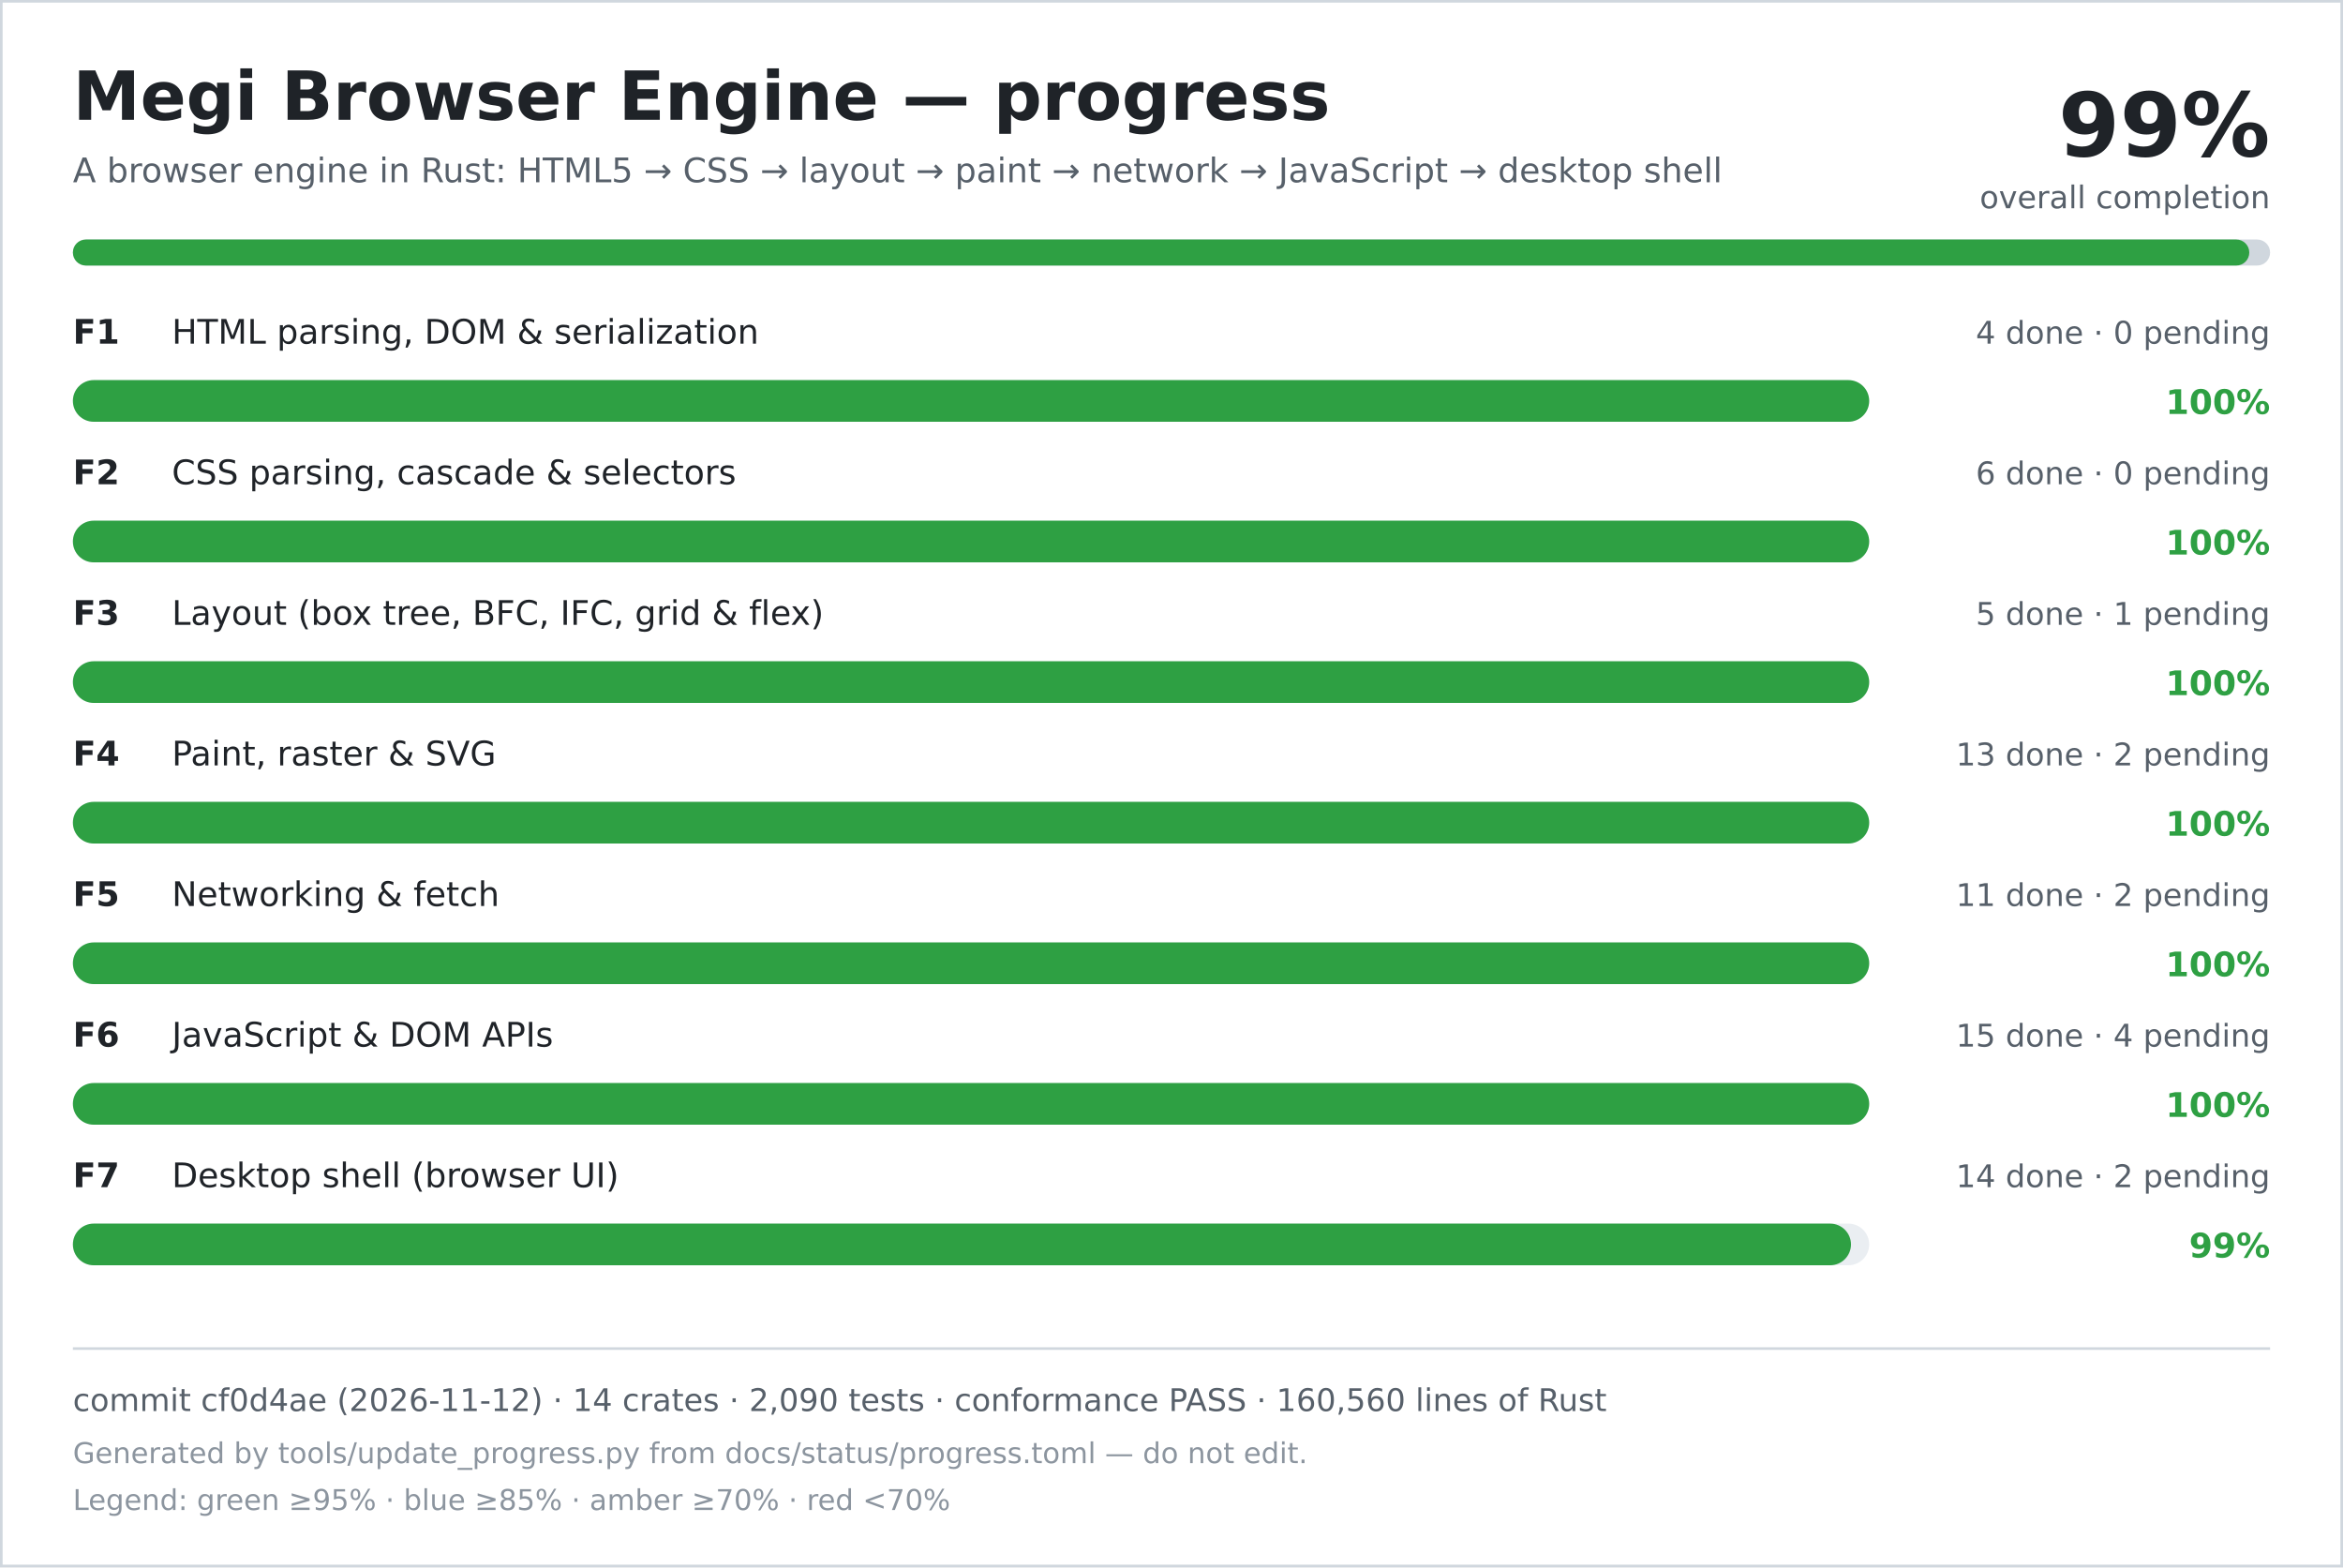
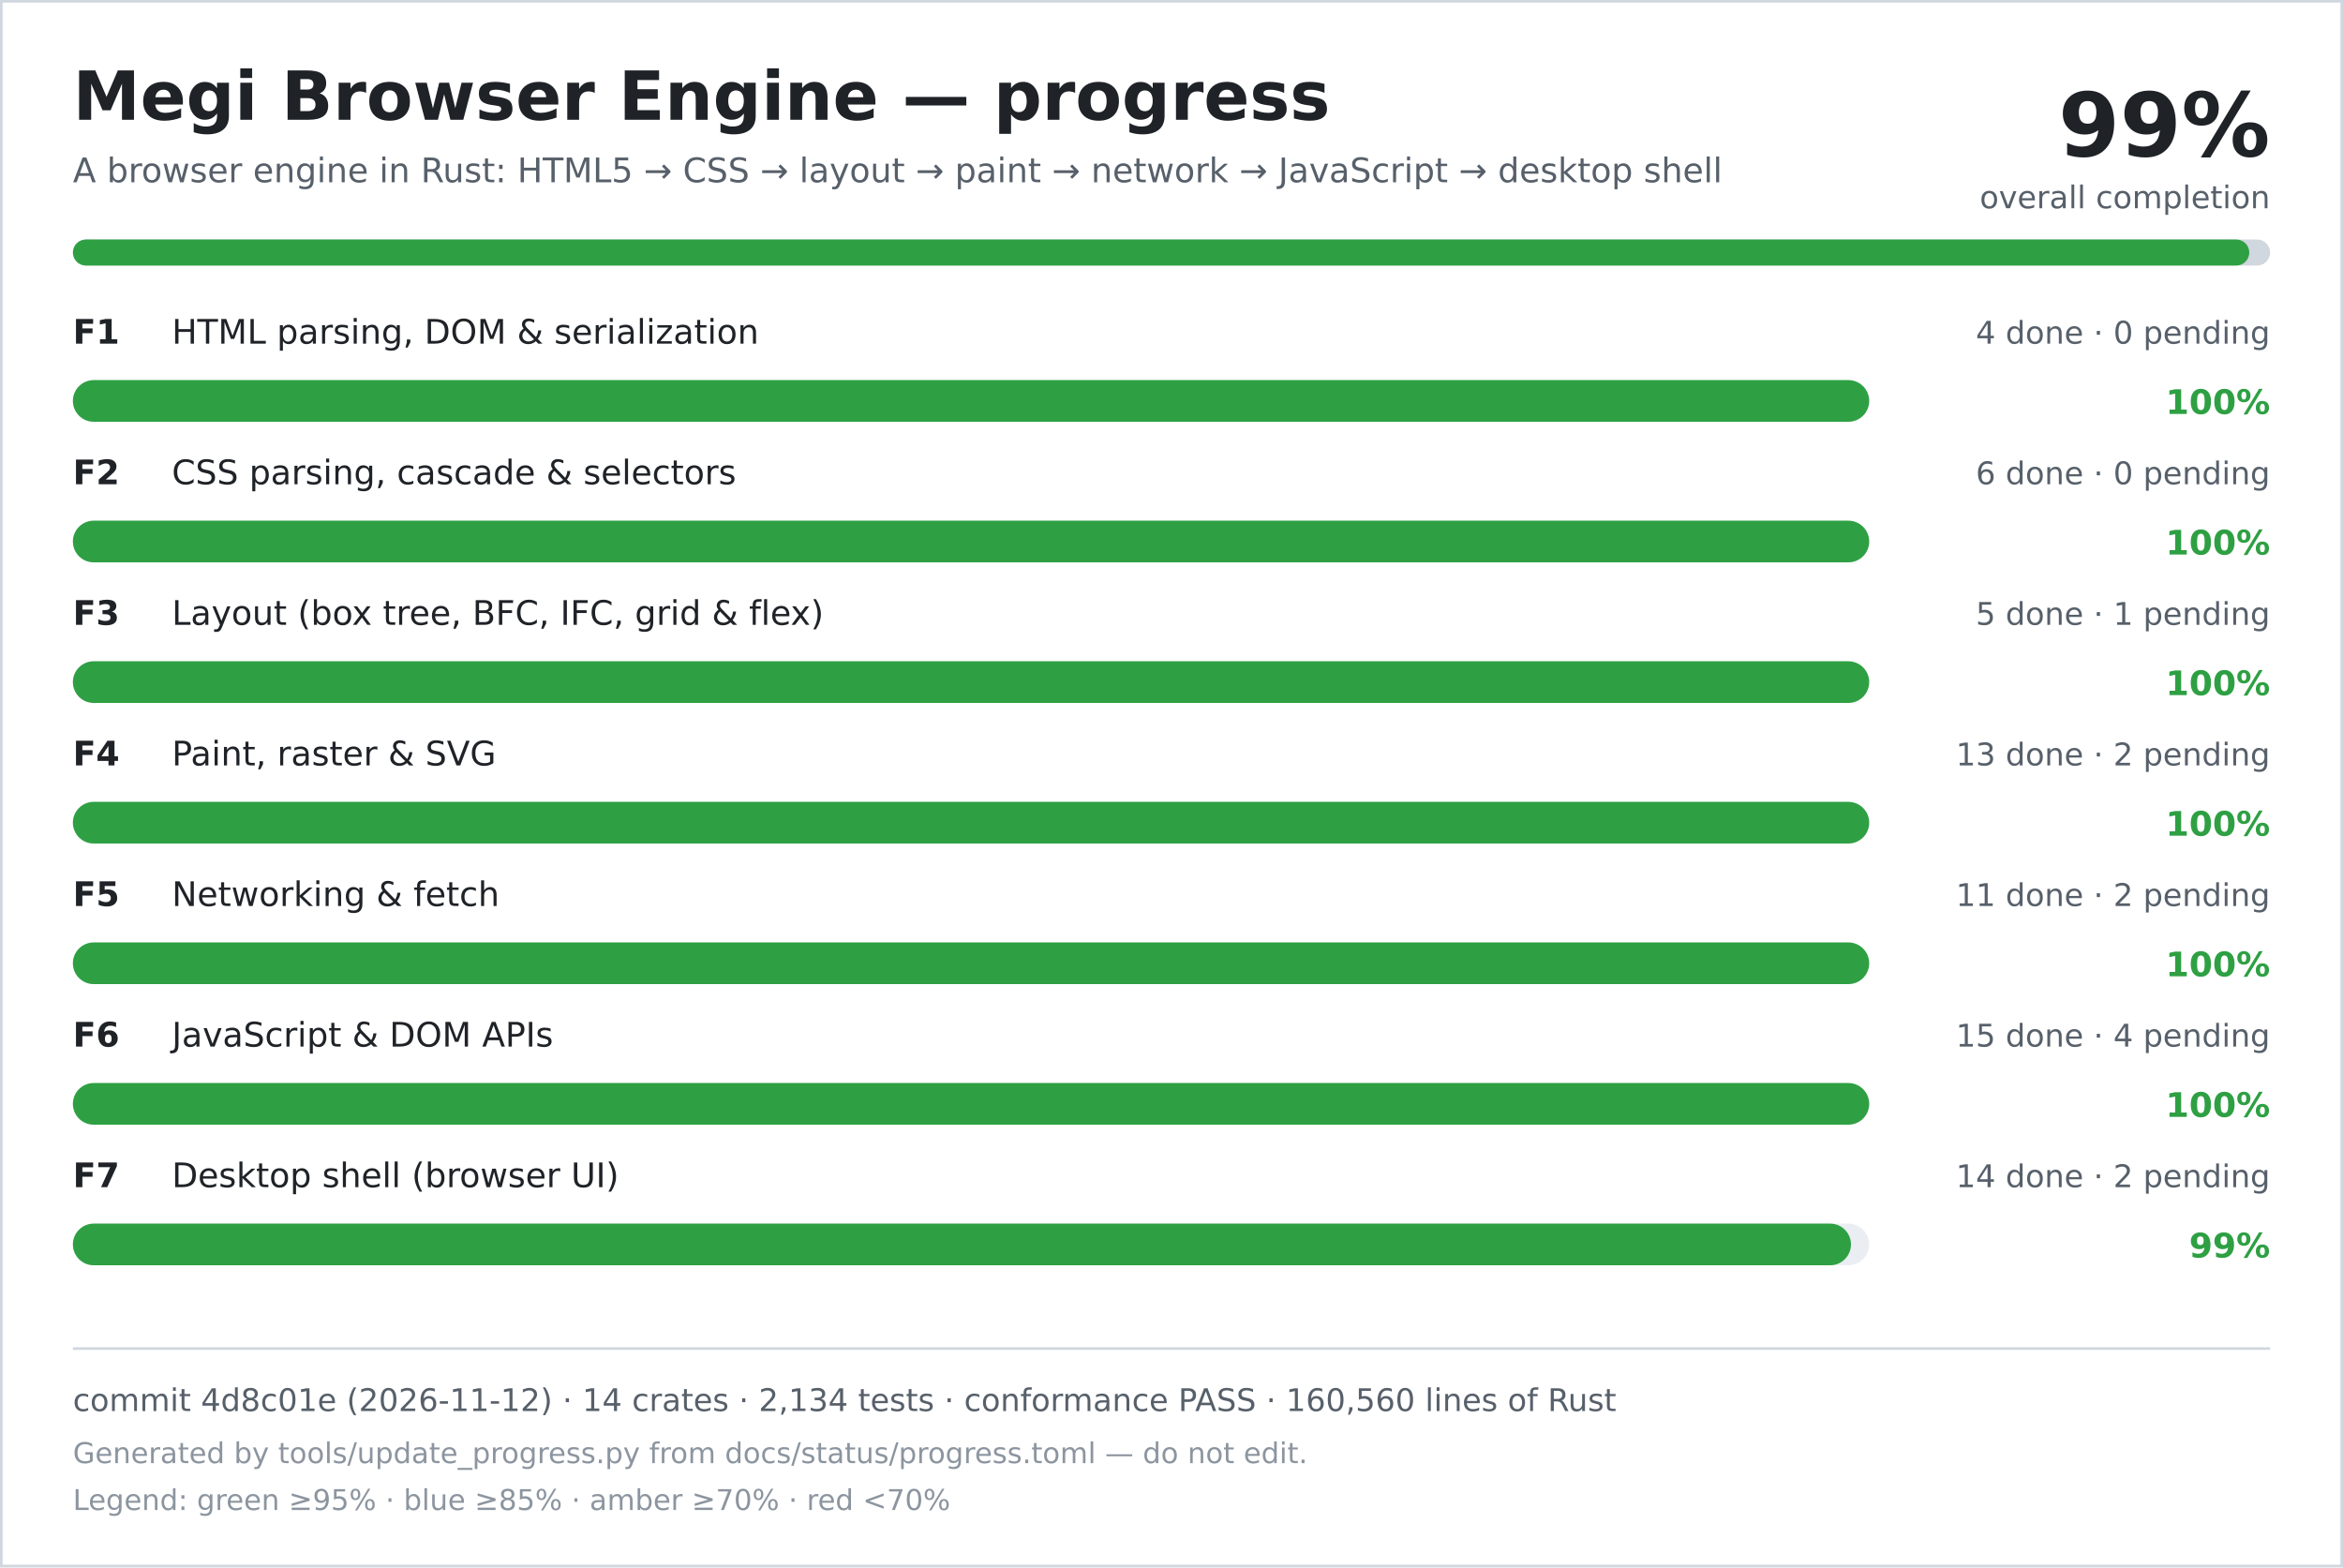
<svg xmlns="http://www.w3.org/2000/svg" width="900" height="602" viewBox="0 0 900 602" role="img" aria-labelledby="title desc">
  <rect width="900" height="602" fill="#ffffff" />
  <rect x="0.5" y="0.5" width="899" height="601" fill="none" stroke="#d0d7de" />
  <text x="28" y="46" font-family="DejaVu Sans, Verdana, sans-serif" font-size="26" font-weight="700" fill="#1f2328">Megi Browser Engine — progress</text>
  <text x="28" y="70" font-family="DejaVu Sans, Verdana, sans-serif" font-size="13" fill="#57606a">A browser engine in Rust: HTML5 → CSS → layout → paint → network → JavaScript → desktop shell</text>
  <text x="872" y="60" text-anchor="end" font-family="DejaVu Sans, Verdana, sans-serif" font-size="34" font-weight="700" fill="#1f2328">99%</text>
  <text x="872" y="80" text-anchor="end" font-family="DejaVu Sans, Verdana, sans-serif" font-size="12" fill="#57606a">overall completion</text>
  <rect x="28" y="92" width="844" height="10" rx="5" fill="#d0d7de" />
  <rect x="28" y="92" width="836" height="10" rx="5" fill="#2ea043" />
  <text x="28" y="132" font-family="DejaVu Sans, Verdana, sans-serif" font-size="13" font-weight="700" fill="#1f2328">F1</text>
  <text x="66" y="132" font-family="DejaVu Sans, Verdana, sans-serif" font-size="13" fill="#1f2328">HTML parsing, DOM &amp; serialization</text>
  <text x="872" y="132" text-anchor="end" font-family="DejaVu Sans, Verdana, sans-serif" font-size="12" fill="#57606a">4 done · 0 pending</text>
  <rect x="28" y="146" width="690" height="16" rx="8" fill="#eaeef2" />
  <rect x="28" y="146" width="690" height="16" rx="8" fill="#2ea043" />
  <text x="872" y="159" text-anchor="end" font-family="DejaVu Sans, Verdana, sans-serif" font-size="13" font-weight="700" fill="#2ea043">100%</text>
  <text x="28" y="186" font-family="DejaVu Sans, Verdana, sans-serif" font-size="13" font-weight="700" fill="#1f2328">F2</text>
  <text x="66" y="186" font-family="DejaVu Sans, Verdana, sans-serif" font-size="13" fill="#1f2328">CSS parsing, cascade &amp; selectors</text>
  <text x="872" y="186" text-anchor="end" font-family="DejaVu Sans, Verdana, sans-serif" font-size="12" fill="#57606a">6 done · 0 pending</text>
  <rect x="28" y="200" width="690" height="16" rx="8" fill="#eaeef2" />
  <rect x="28" y="200" width="690" height="16" rx="8" fill="#2ea043" />
  <text x="872" y="213" text-anchor="end" font-family="DejaVu Sans, Verdana, sans-serif" font-size="13" font-weight="700" fill="#2ea043">100%</text>
  <text x="28" y="240" font-family="DejaVu Sans, Verdana, sans-serif" font-size="13" font-weight="700" fill="#1f2328">F3</text>
  <text x="66" y="240" font-family="DejaVu Sans, Verdana, sans-serif" font-size="13" fill="#1f2328">Layout (box tree, BFC, IFC, grid &amp; flex)</text>
  <text x="872" y="240" text-anchor="end" font-family="DejaVu Sans, Verdana, sans-serif" font-size="12" fill="#57606a">5 done · 1 pending</text>
  <rect x="28" y="254" width="690" height="16" rx="8" fill="#eaeef2" />
  <rect x="28" y="254" width="690" height="16" rx="8" fill="#2ea043" />
  <text x="872" y="267" text-anchor="end" font-family="DejaVu Sans, Verdana, sans-serif" font-size="13" font-weight="700" fill="#2ea043">100%</text>
  <text x="28" y="294" font-family="DejaVu Sans, Verdana, sans-serif" font-size="13" font-weight="700" fill="#1f2328">F4</text>
  <text x="66" y="294" font-family="DejaVu Sans, Verdana, sans-serif" font-size="13" fill="#1f2328">Paint, raster &amp; SVG</text>
  <text x="872" y="294" text-anchor="end" font-family="DejaVu Sans, Verdana, sans-serif" font-size="12" fill="#57606a">13 done · 2 pending</text>
  <rect x="28" y="308" width="690" height="16" rx="8" fill="#eaeef2" />
  <rect x="28" y="308" width="690" height="16" rx="8" fill="#2ea043" />
  <text x="872" y="321" text-anchor="end" font-family="DejaVu Sans, Verdana, sans-serif" font-size="13" font-weight="700" fill="#2ea043">100%</text>
  <text x="28" y="348" font-family="DejaVu Sans, Verdana, sans-serif" font-size="13" font-weight="700" fill="#1f2328">F5</text>
  <text x="66" y="348" font-family="DejaVu Sans, Verdana, sans-serif" font-size="13" fill="#1f2328">Networking &amp; fetch</text>
  <text x="872" y="348" text-anchor="end" font-family="DejaVu Sans, Verdana, sans-serif" font-size="12" fill="#57606a">11 done · 2 pending</text>
  <rect x="28" y="362" width="690" height="16" rx="8" fill="#eaeef2" />
  <rect x="28" y="362" width="690" height="16" rx="8" fill="#2ea043" />
  <text x="872" y="375" text-anchor="end" font-family="DejaVu Sans, Verdana, sans-serif" font-size="13" font-weight="700" fill="#2ea043">100%</text>
  <text x="28" y="402" font-family="DejaVu Sans, Verdana, sans-serif" font-size="13" font-weight="700" fill="#1f2328">F6</text>
  <text x="66" y="402" font-family="DejaVu Sans, Verdana, sans-serif" font-size="13" fill="#1f2328">JavaScript &amp; DOM APIs</text>
  <text x="872" y="402" text-anchor="end" font-family="DejaVu Sans, Verdana, sans-serif" font-size="12" fill="#57606a">15 done · 4 pending</text>
  <rect x="28" y="416" width="690" height="16" rx="8" fill="#eaeef2" />
  <rect x="28" y="416" width="690" height="16" rx="8" fill="#2ea043" />
  <text x="872" y="429" text-anchor="end" font-family="DejaVu Sans, Verdana, sans-serif" font-size="13" font-weight="700" fill="#2ea043">100%</text>
  <text x="28" y="456" font-family="DejaVu Sans, Verdana, sans-serif" font-size="13" font-weight="700" fill="#1f2328">F7</text>
  <text x="66" y="456" font-family="DejaVu Sans, Verdana, sans-serif" font-size="13" fill="#1f2328">Desktop shell (browser UI)</text>
  <text x="872" y="456" text-anchor="end" font-family="DejaVu Sans, Verdana, sans-serif" font-size="12" fill="#57606a">14 done · 2 pending</text>
  <rect x="28" y="470" width="690" height="16" rx="8" fill="#eaeef2" />
  <rect x="28" y="470" width="683" height="16" rx="8" fill="#2ea043" />
  <text x="872" y="483" text-anchor="end" font-family="DejaVu Sans, Verdana, sans-serif" font-size="13" font-weight="700" fill="#2ea043">99%</text>
  <line x1="28" y1="518" x2="872" y2="518" stroke="#d0d7de" />
-   <text x="28" y="542" font-family="DejaVu Sans, Verdana, sans-serif" font-size="12" fill="#57606a">commit cf0d4ae (2026-11-12) · 14 crates · 2,090 tests · conformance PASS · 160,560 lines of Rust</text>
+   <text x="28" y="542" font-family="DejaVu Sans, Verdana, sans-serif" font-size="12" fill="#57606a">commit 4d8c01e (2026-11-12) · 14 crates · 2,134 tests · conformance PASS · 160,560 lines of Rust</text>
  <text x="28" y="562" font-family="DejaVu Sans, Verdana, sans-serif" font-size="11" fill="#8c959f">Generated by tools/update_progress.py from docs/status/progress.toml — do not edit.</text>
  <text x="28" y="580" font-family="DejaVu Sans, Verdana, sans-serif" font-size="11" fill="#8c959f">Legend: green ≥95% · blue ≥85% · amber ≥70% · red &lt;70%</text>
</svg>
